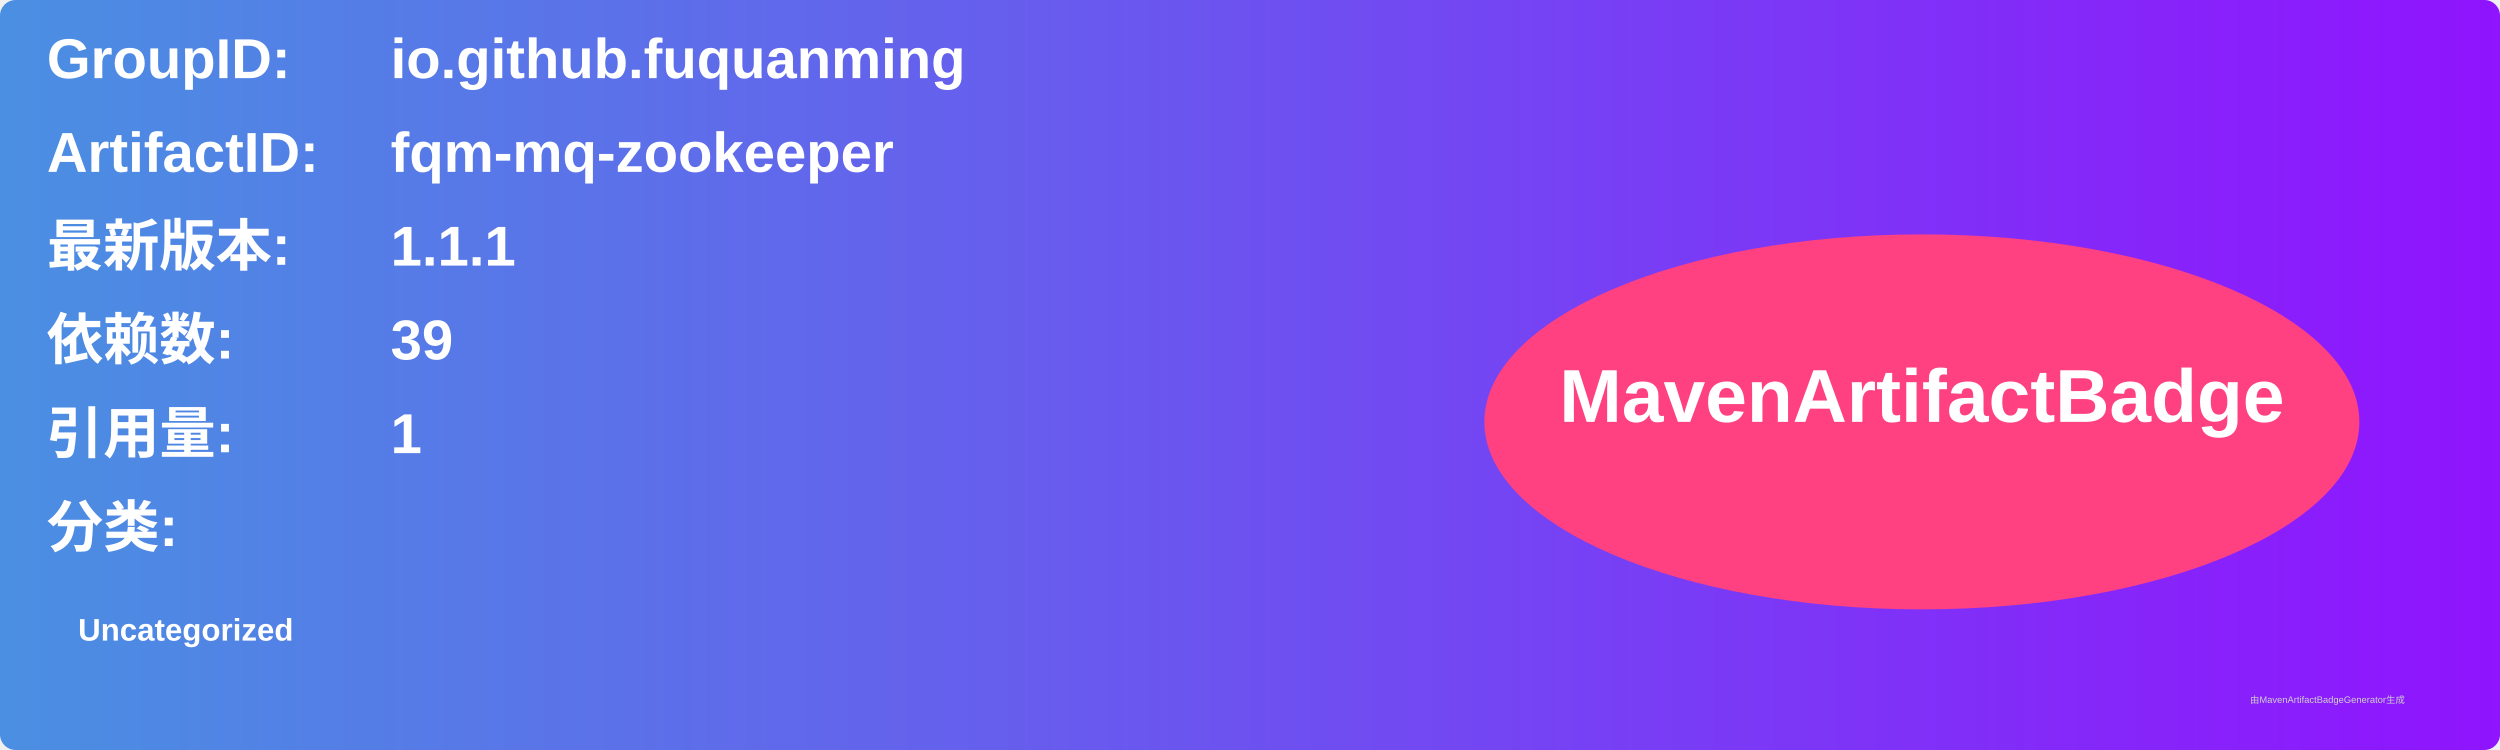
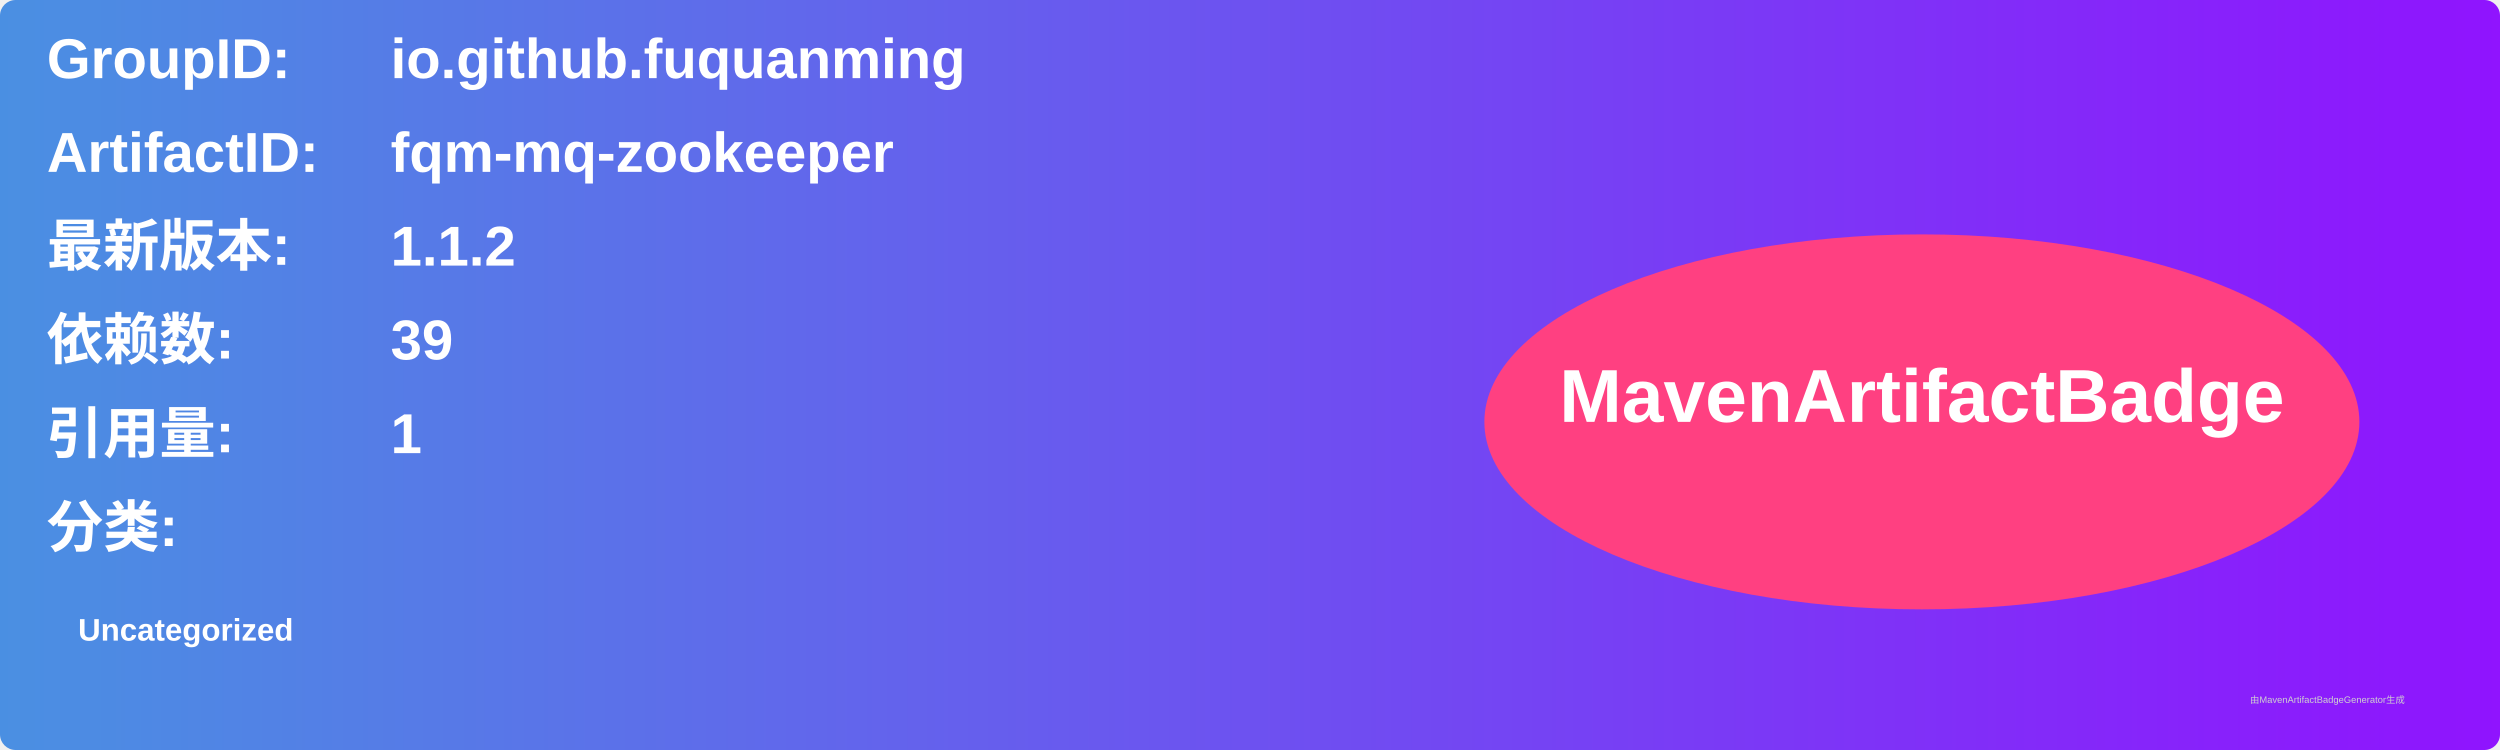
<svg xmlns="http://www.w3.org/2000/svg" width="800" height="240" viewBox="0 0 800 240">
  <linearGradient id="grad" x1="0%" y1="0%" x2="100%" y2="0%">
    <stop offset="0%" stop-color="#4a90e2" />
    <stop offset="100%" stop-color="#9013fe" />
  </linearGradient>
  <rect width="100%" height="100%" rx="5" ry="5" fill="url(#grad)" />
  <g transform="translate(15, 15)">
    <text x="0" y="10" font-family="Arial" font-size="18" fill="white" font-weight="bold" width="260">GroupID:</text>
    <text x="110" y="10" font-family="Arial" font-size="18" fill="white" font-weight="bold" width="460">io.github.fuquanming</text>
    <text x="0" y="40" font-family="Arial" font-size="18" fill="white" font-weight="bold" width="260">ArtifactID:</text>
    <text x="110" y="40" font-family="Arial" font-size="18" fill="white" font-weight="bold" width="460">fqm-mq-zookeeper</text>
    <text x="0" y="70" font-family="Arial" font-size="18" fill="white" font-weight="bold">最新版本:</text>
    <text x="110" y="70" font-family="Arial" font-size="18" fill="white" font-weight="bold">
-       <tspan font-weight="bold">1.1.1</tspan>
+       <tspan font-weight="bold">1.1.2</tspan>
    </text>
    <text x="0" y="100" font-family="Arial" font-size="18" fill="white" font-weight="bold">依赖数: </text>
    <text x="110" y="100" font-family="Arial" font-size="18" fill="white">
      <tspan font-weight="bold">39</tspan>
    </text>
    <text x="0" y="130" font-family="Arial" font-size="18" fill="white" font-weight="bold">引用量: </text>
    <text x="110" y="130" font-family="Arial" font-size="18" fill="white">
      <tspan font-weight="bold">1</tspan>
    </text>
    <text x="0" y="160" font-family="Arial" font-size="18" fill="white" font-weight="bold">分类:</text>
    <text x="10" y="190" font-family="Arial" font-size="10" fill="white">
      <tspan font-weight="bold">Uncategorized</tspan>
    </text>
    <ellipse cx="600" cy="120" rx="140" ry="60" fill="#ff4081" />
    <text x="600" y="120" text-anchor="middle" font-family="Arial" font-size="24" fill="white" font-weight="bold">MavenArtifactBadge</text>
  </g>
  <text x="720" y="225" font-family="Arial" font-size="3" fill="#d0d0d0">由MavenArtifactBadgeGenerator生成</text>
</svg>
